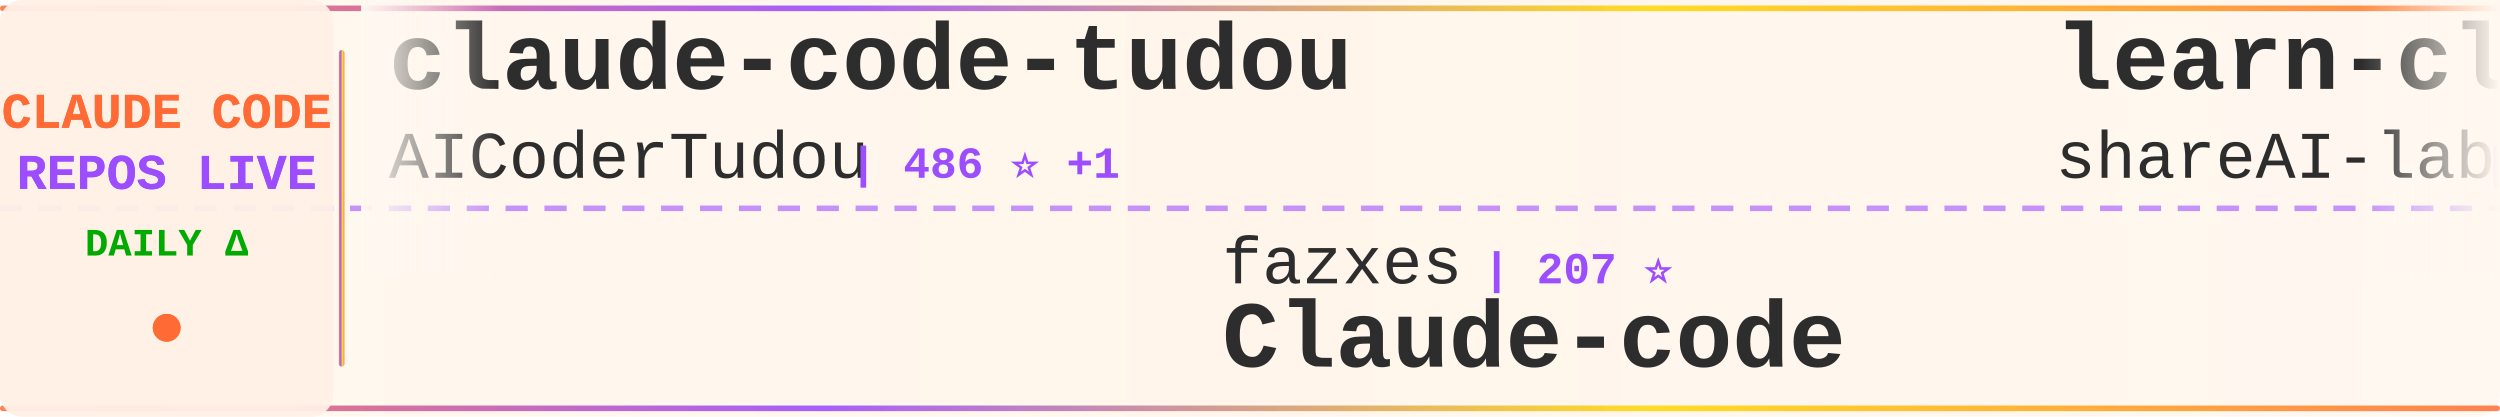
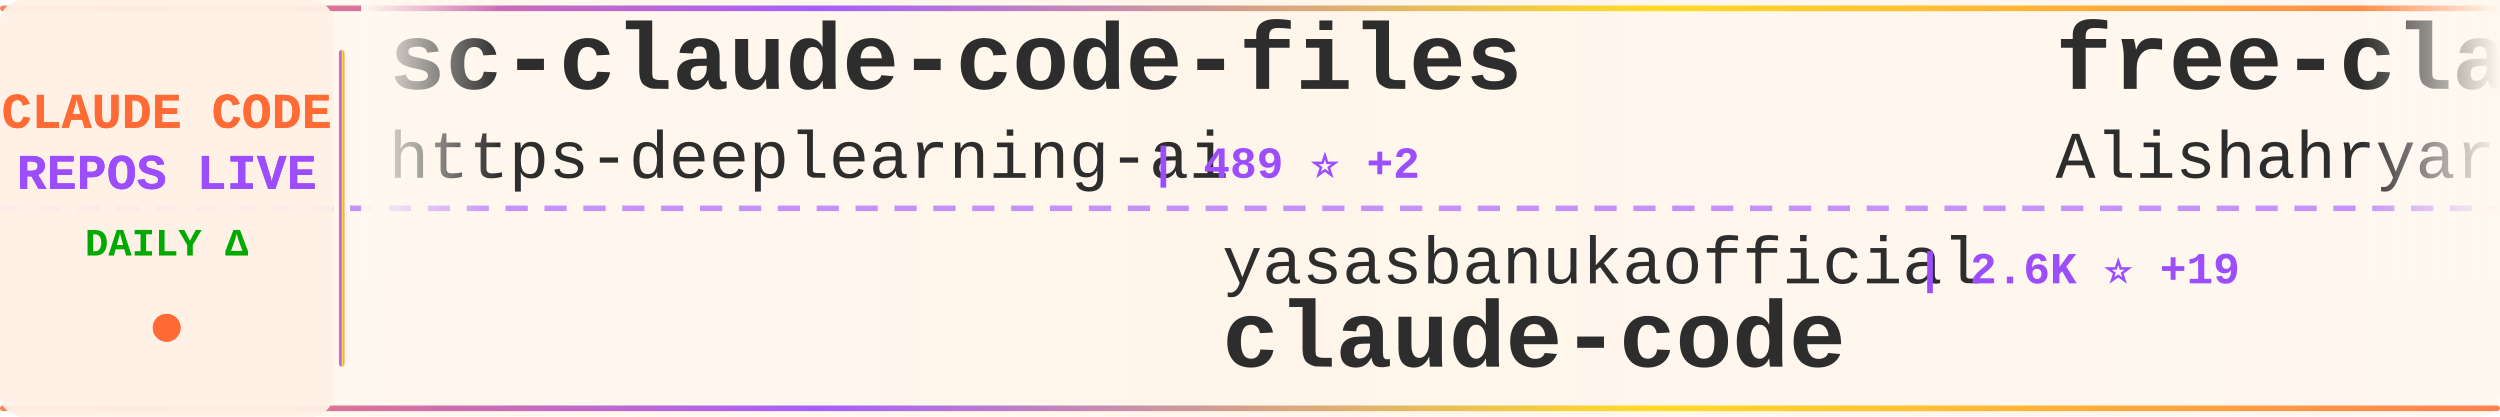
<svg xmlns="http://www.w3.org/2000/svg" width="900" height="150">
  <defs>
    <linearGradient id="tickerBg" x1="0%" y1="0%" x2="100%" y2="0%">
      <stop offset="0%" style="stop-color:#fff8f0;stop-opacity:0.98" />
      <stop offset="50%" style="stop-color:#fff5eb;stop-opacity:1" />
      <stop offset="100%" style="stop-color:#fff8f0;stop-opacity:0.98" />
    </linearGradient>
    <linearGradient id="borderGrad" x1="0%" y1="0%" x2="100%" y2="0%">
      <stop offset="0%" style="stop-color:#FF6B35;stop-opacity:0.85">
        <animate attributeName="stop-opacity" values="0.85;1;0.85" dur="2s" repeatCount="indefinite" />
      </stop>
      <stop offset="33%" style="stop-color:#9C4EFF;stop-opacity:0.9">
        <animate attributeName="stop-opacity" values="0.9;1;0.9" dur="2.2s" repeatCount="indefinite" />
      </stop>
      <stop offset="66%" style="stop-color:#FFD700;stop-opacity:0.85">
        <animate attributeName="stop-opacity" values="0.85;1;0.85" dur="1.8s" repeatCount="indefinite" />
      </stop>
      <stop offset="100%" style="stop-color:#FF6B35;stop-opacity:0.85">
        <animate attributeName="stop-opacity" values="0.85;1;0.85" dur="2s" repeatCount="indefinite" />
      </stop>
    </linearGradient>
    <filter id="textGlow">
      <feGaussianBlur stdDeviation="0.15" result="coloredBlur" />
      <feMerge>
        <feMergeNode in="coloredBlur" />
        <feMergeNode in="SourceGraphic" />
      </feMerge>
    </filter>
    <filter id="metricGlow">
      <feGaussianBlur stdDeviation="0.2" result="coloredBlur" />
      <feMerge>
        <feMergeNode in="coloredBlur" />
        <feMergeNode in="SourceGraphic" />
      </feMerge>
    </filter>
    <linearGradient id="leftFade" x1="0%" y1="0%" x2="100%" y2="0%">
      <stop offset="0%" style="stop-color:#fff8f0;stop-opacity:1" />
      <stop offset="100%" style="stop-color:#fff8f0;stop-opacity:0" />
    </linearGradient>
    <linearGradient id="rightFade" x1="0%" y1="0%" x2="100%" y2="0%">
      <stop offset="0%" style="stop-color:#fff8f0;stop-opacity:0" />
      <stop offset="100%" style="stop-color:#fff8f0;stop-opacity:1" />
    </linearGradient>
  </defs>
  <rect width="900" height="150" fill="url(#tickerBg)" rx="8" />
  <rect x="0" y="2" width="900" height="2" fill="url(#borderGrad)" rx="1" />
  <rect x="0" y="146" width="900" height="2" fill="url(#borderGrad)" rx="1" />
  <line x1="0" y1="75" x2="900" y2="75" stroke="#9C4EFF" stroke-width="2" stroke-dasharray="8 6" opacity="0.6" />
  <rect x="0" y="0" width="120" height="150" fill="#fff0e6" opacity="0.95" rx="8" />
  <text x="60" y="46" font-family="'Courier New', monospace" font-size="18" font-weight="bold" fill="#FF6B35" text-anchor="middle" filter="url(#textGlow)">
    CLAUDE CODE
  </text>
  <text x="60" y="68" font-family="'Courier New', monospace" font-size="18" font-weight="bold" fill="#9C4EFF" text-anchor="middle" filter="url(#textGlow)">
    REPOS LIVE
  </text>
  <text x="60" y="92" font-family="'Courier New', monospace" font-size="14" font-weight="bold" fill="#00aa00" text-anchor="middle">
    DAILY Δ
  </text>
  <circle cx="60" cy="118" r="5" fill="#FF6B35" filter="url(#metricGlow)">
    <animate attributeName="r" values="4;6;4" dur="1.5s" repeatCount="indefinite" />
    <animate attributeName="opacity" values="0.6;1;0.6" dur="1.5s" repeatCount="indefinite" />
  </circle>
  <rect x="122" y="18" width="2" height="114" fill="url(#borderGrad)" rx="1" />
  <clipPath id="tickerClip">
    <rect x="130" y="0" width="770" height="150" />
  </clipPath>
  <g clip-path="url(#tickerClip)">
    <g id="tickerItems">
      <animateTransform attributeName="transform" attributeType="XML" type="translate" from="0 0" to="-3000 0" dur="54s" repeatCount="indefinite" />
      <g transform="translate(0, 0)">
-         <text x="140" y="32" font-family="'Courier New', monospace" font-size="34" font-weight="bold" fill="#2d2d2d">claude-code-tudou</text>
-         <text x="140" y="64" font-family="'Courier New', monospace" font-size="24" font-weight="normal" fill="#2d2d2d" opacity="1.0">AICoderTudou</text>
-         <text x="306" y="64" font-family="'Courier New', monospace" font-size="16" font-weight="bold" fill="#9C4EFF"> | 486 ⭐ +1</text>
+         <text x="140" y="32" font-family="'Courier New', monospace" font-size="34" font-weight="bold" fill="#2d2d2d">sc-claude-code-files</text>
+         <text x="140" y="64" font-family="'Courier New', monospace" font-size="24" font-weight="normal" fill="#2d2d2d" opacity="1.0">https-deeplearning-ai</text>
+         <text x="414" y="64" font-family="'Courier New', monospace" font-size="16" font-weight="bold" fill="#9C4EFF"> | 489 ⭐ +2</text>
      </g>
      <g transform="translate(300, 0)">
-         <text x="140" y="102" font-family="'Courier New', monospace" font-size="24" font-weight="normal" fill="#2d2d2d" opacity="1.0">fazxes</text>
-         <text x="234" y="102" font-family="'Courier New', monospace" font-size="16" font-weight="bold" fill="#9C4EFF"> | 207 ⭐</text>
-         <text x="140" y="132" font-family="'Courier New', monospace" font-size="34" font-weight="bold" fill="#2d2d2d">Claude-code</text>
+         <text x="140" y="102" font-family="'Courier New', monospace" font-size="24" font-weight="normal" fill="#2d2d2d" opacity="1.0">yasasbanukaofficial</text>
+         <text x="390" y="102" font-family="'Courier New', monospace" font-size="16" font-weight="bold" fill="#9C4EFF"> | 2.6K ⭐ +19</text>
+         <text x="140" y="132" font-family="'Courier New', monospace" font-size="34" font-weight="bold" fill="#2d2d2d">claude-code</text>
      </g>
      <g transform="translate(600, 0)">
-         <text x="140" y="32" font-family="'Courier New', monospace" font-size="34" font-weight="bold" fill="#2d2d2d">learn-claude-code</text>
-         <text x="140" y="64" font-family="'Courier New', monospace" font-size="24" font-weight="normal" fill="#2d2d2d" opacity="1.0">shareAI-lab</text>
-         <text x="294" y="64" font-family="'Courier New', monospace" font-size="16" font-weight="bold" fill="#9C4EFF"> | 54.6K ⭐ +187</text>
+         <text x="140" y="32" font-family="'Courier New', monospace" font-size="34" font-weight="bold" fill="#2d2d2d">free-claude-code</text>
+         <text x="140" y="64" font-family="'Courier New', monospace" font-size="24" font-weight="normal" fill="#2d2d2d" opacity="1.0">Alishahryar1</text>
+         <text x="306" y="64" font-family="'Courier New', monospace" font-size="16" font-weight="bold" fill="#9C4EFF"> | 2.0K ⭐ +15</text>
      </g>
      <g transform="translate(900, 0)">
-         <text x="140" y="102" font-family="'Courier New', monospace" font-size="24" font-weight="normal" fill="#2d2d2d" opacity="1.0">AprilNEA</text>
-         <text x="258" y="102" font-family="'Courier New', monospace" font-size="16" font-weight="bold" fill="#9C4EFF"> | 372 ⭐</text>
-         <text x="140" y="132" font-family="'Courier New', monospace" font-size="34" font-weight="bold" fill="#2d2d2d">claude-code-source</text>
+         <text x="140" y="102" font-family="'Courier New', monospace" font-size="24" font-weight="normal" fill="#2d2d2d" opacity="1.0">edmund-io</text>
+         <text x="270" y="102" font-family="'Courier New', monospace" font-size="16" font-weight="bold" fill="#9C4EFF"> | 1.4K ⭐ +3</text>
+         <text x="140" y="132" font-family="'Courier New', monospace" font-size="34" font-weight="bold" fill="#2d2d2d">edmunds-claude-code</text>
      </g>
      <g transform="translate(1200, 0)">
-         <text x="140" y="32" font-family="'Courier New', monospace" font-size="34" font-weight="bold" fill="#2d2d2d">claude-code-from-scratch</text>
-         <text x="140" y="64" font-family="'Courier New', monospace" font-size="24" font-weight="normal" fill="#2d2d2d" opacity="1.0">Windy3f3f3f3f</text>
-         <text x="318" y="64" font-family="'Courier New', monospace" font-size="16" font-weight="bold" fill="#9C4EFF"> | 950 ⭐ +7</text>
+         <text x="140" y="32" font-family="'Courier New', monospace" font-size="34" font-weight="bold" fill="#2d2d2d">claude-task-master</text>
+         <text x="140" y="64" font-family="'Courier New', monospace" font-size="24" font-weight="normal" fill="#2d2d2d" opacity="1.0">eyaltoledano</text>
+         <text x="306" y="64" font-family="'Courier New', monospace" font-size="16" font-weight="bold" fill="#9C4EFF"> | 26.6K ⭐ +7</text>
      </g>
      <g transform="translate(1500, 0)">
-         <text x="140" y="102" font-family="'Courier New', monospace" font-size="24" font-weight="normal" fill="#2d2d2d" opacity="1.0">Yuyz0112</text>
-         <text x="258" y="102" font-family="'Courier New', monospace" font-size="16" font-weight="bold" fill="#9C4EFF"> | 2.3K ⭐ +1</text>
-         <text x="140" y="132" font-family="'Courier New', monospace" font-size="34" font-weight="bold" fill="#2d2d2d">claude-code-reverse</text>
+         <text x="140" y="102" font-family="'Courier New', monospace" font-size="24" font-weight="normal" fill="#2d2d2d" opacity="1.0">anthropics</text>
+         <text x="282" y="102" font-family="'Courier New', monospace" font-size="16" font-weight="bold" fill="#9C4EFF"> | 17.3K ⭐ +70</text>
+         <text x="140" y="132" font-family="'Courier New', monospace" font-size="34" font-weight="bold" fill="#2d2d2d">claude-plugins-official</text>
      </g>
      <g transform="translate(1800, 0)">
-         <text x="140" y="32" font-family="'Courier New', monospace" font-size="34" font-weight="bold" fill="#2d2d2d">Open-ClaudeCode</text>
-         <text x="140" y="64" font-family="'Courier New', monospace" font-size="24" font-weight="normal" fill="#2d2d2d" opacity="1.0">LING71671</text>
-         <text x="270" y="64" font-family="'Courier New', monospace" font-size="16" font-weight="bold" fill="#9C4EFF"> | 753 ⭐ +4</text>
+         <text x="140" y="32" font-family="'Courier New', monospace" font-size="34" font-weight="bold" fill="#2d2d2d">claude-code</text>
+         <text x="140" y="64" font-family="'Courier New', monospace" font-size="24" font-weight="normal" fill="#2d2d2d" opacity="1.0">codeaashu</text>
+         <text x="270" y="64" font-family="'Courier New', monospace" font-size="16" font-weight="bold" fill="#9C4EFF"> | 2.2K ⭐ +29</text>
      </g>
      <g transform="translate(2100, 0)">
-         <text x="140" y="102" font-family="'Courier New', monospace" font-size="24" font-weight="normal" fill="#2d2d2d" opacity="1.0">sickn33</text>
-         <text x="246" y="102" font-family="'Courier New', monospace" font-size="16" font-weight="bold" fill="#9C4EFF"> | 33.8K ⭐ +177</text>
-         <text x="140" y="132" font-family="'Courier New', monospace" font-size="34" font-weight="bold" fill="#2d2d2d">antigravity-awesome-skil...</text>
+         <text x="140" y="102" font-family="'Courier New', monospace" font-size="24" font-weight="normal" fill="#2d2d2d" opacity="1.0">T-Lab-CUHKSZ</text>
+         <text x="306" y="102" font-family="'Courier New', monospace" font-size="16" font-weight="bold" fill="#9C4EFF"> | 287 ⭐</text>
+         <text x="140" y="132" font-family="'Courier New', monospace" font-size="34" font-weight="bold" fill="#2d2d2d">claude-code</text>
      </g>
      <g transform="translate(2400, 0)">
-         <text x="140" y="32" font-family="'Courier New', monospace" font-size="34" font-weight="bold" fill="#2d2d2d">Claude-Code</text>
-         <text x="140" y="64" font-family="'Courier New', monospace" font-size="24" font-weight="normal" fill="#2d2d2d" opacity="1.0">pengchengneo</text>
-         <text x="306" y="64" font-family="'Courier New', monospace" font-size="16" font-weight="bold" fill="#9C4EFF"> | 1.2K ⭐ +4</text>
+         <text x="140" y="32" font-family="'Courier New', monospace" font-size="34" font-weight="bold" fill="#2d2d2d">claude-code-source</text>
+         <text x="140" y="64" font-family="'Courier New', monospace" font-size="24" font-weight="normal" fill="#2d2d2d" opacity="1.0">AprilNEA</text>
+         <text x="258" y="64" font-family="'Courier New', monospace" font-size="16" font-weight="bold" fill="#9C4EFF"> | 372 ⭐</text>
      </g>
      <g transform="translate(2700, 0)">
-         <text x="140" y="102" font-family="'Courier New', monospace" font-size="24" font-weight="normal" fill="#2d2d2d" opacity="1.0">jarmuine</text>
-         <text x="258" y="102" font-family="'Courier New', monospace" font-size="16" font-weight="bold" fill="#9C4EFF"> | 2.0K ⭐ +6</text>
+         <text x="140" y="102" font-family="'Courier New', monospace" font-size="24" font-weight="normal" fill="#2d2d2d" opacity="1.0">freestylefly</text>
+         <text x="306" y="102" font-family="'Courier New', monospace" font-size="16" font-weight="bold" fill="#9C4EFF"> | 123 ⭐</text>
        <text x="140" y="132" font-family="'Courier New', monospace" font-size="34" font-weight="bold" fill="#2d2d2d">claude-code</text>
      </g>
      <g transform="translate(3000, 0)">
-         <text x="140" y="32" font-family="'Courier New', monospace" font-size="34" font-weight="bold" fill="#2d2d2d">claude-code-tudou</text>
-         <text x="140" y="64" font-family="'Courier New', monospace" font-size="24" font-weight="normal" fill="#2d2d2d" opacity="1.0">AICoderTudou</text>
-         <text x="306" y="64" font-family="'Courier New', monospace" font-size="16" font-weight="bold" fill="#9C4EFF"> | 486 ⭐ +1</text>
+         <text x="140" y="32" font-family="'Courier New', monospace" font-size="34" font-weight="bold" fill="#2d2d2d">sc-claude-code-files</text>
+         <text x="140" y="64" font-family="'Courier New', monospace" font-size="24" font-weight="normal" fill="#2d2d2d" opacity="1.0">https-deeplearning-ai</text>
+         <text x="414" y="64" font-family="'Courier New', monospace" font-size="16" font-weight="bold" fill="#9C4EFF"> | 489 ⭐ +2</text>
      </g>
      <g transform="translate(3300, 0)">
-         <text x="140" y="102" font-family="'Courier New', monospace" font-size="24" font-weight="normal" fill="#2d2d2d" opacity="1.0">fazxes</text>
-         <text x="234" y="102" font-family="'Courier New', monospace" font-size="16" font-weight="bold" fill="#9C4EFF"> | 207 ⭐</text>
-         <text x="140" y="132" font-family="'Courier New', monospace" font-size="34" font-weight="bold" fill="#2d2d2d">Claude-code</text>
+         <text x="140" y="102" font-family="'Courier New', monospace" font-size="24" font-weight="normal" fill="#2d2d2d" opacity="1.0">yasasbanukaofficial</text>
+         <text x="390" y="102" font-family="'Courier New', monospace" font-size="16" font-weight="bold" fill="#9C4EFF"> | 2.6K ⭐ +19</text>
+         <text x="140" y="132" font-family="'Courier New', monospace" font-size="34" font-weight="bold" fill="#2d2d2d">claude-code</text>
      </g>
      <g transform="translate(3600, 0)">
-         <text x="140" y="32" font-family="'Courier New', monospace" font-size="34" font-weight="bold" fill="#2d2d2d">learn-claude-code</text>
-         <text x="140" y="64" font-family="'Courier New', monospace" font-size="24" font-weight="normal" fill="#2d2d2d" opacity="1.0">shareAI-lab</text>
-         <text x="294" y="64" font-family="'Courier New', monospace" font-size="16" font-weight="bold" fill="#9C4EFF"> | 54.6K ⭐ +187</text>
+         <text x="140" y="32" font-family="'Courier New', monospace" font-size="34" font-weight="bold" fill="#2d2d2d">free-claude-code</text>
+         <text x="140" y="64" font-family="'Courier New', monospace" font-size="24" font-weight="normal" fill="#2d2d2d" opacity="1.0">Alishahryar1</text>
+         <text x="306" y="64" font-family="'Courier New', monospace" font-size="16" font-weight="bold" fill="#9C4EFF"> | 2.0K ⭐ +15</text>
      </g>
      <g transform="translate(3900, 0)">
-         <text x="140" y="102" font-family="'Courier New', monospace" font-size="24" font-weight="normal" fill="#2d2d2d" opacity="1.0">AprilNEA</text>
-         <text x="258" y="102" font-family="'Courier New', monospace" font-size="16" font-weight="bold" fill="#9C4EFF"> | 372 ⭐</text>
-         <text x="140" y="132" font-family="'Courier New', monospace" font-size="34" font-weight="bold" fill="#2d2d2d">claude-code-source</text>
+         <text x="140" y="102" font-family="'Courier New', monospace" font-size="24" font-weight="normal" fill="#2d2d2d" opacity="1.0">edmund-io</text>
+         <text x="270" y="102" font-family="'Courier New', monospace" font-size="16" font-weight="bold" fill="#9C4EFF"> | 1.4K ⭐ +3</text>
+         <text x="140" y="132" font-family="'Courier New', monospace" font-size="34" font-weight="bold" fill="#2d2d2d">edmunds-claude-code</text>
      </g>
    </g>
  </g>
  <rect x="130" y="0" width="50" height="100" fill="url(#leftFade)" />
  <rect x="850" y="0" width="50" height="100" fill="url(#rightFade)" />
</svg>
